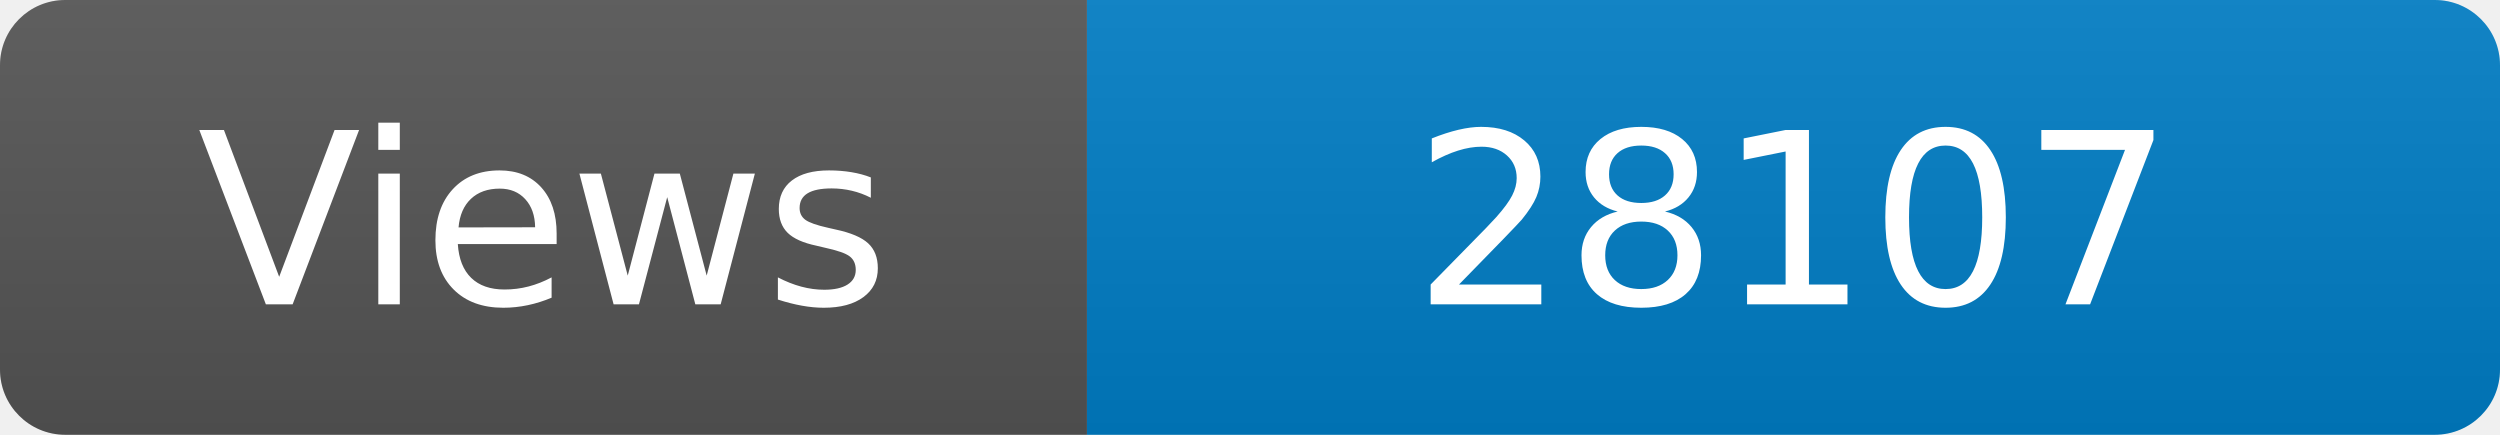
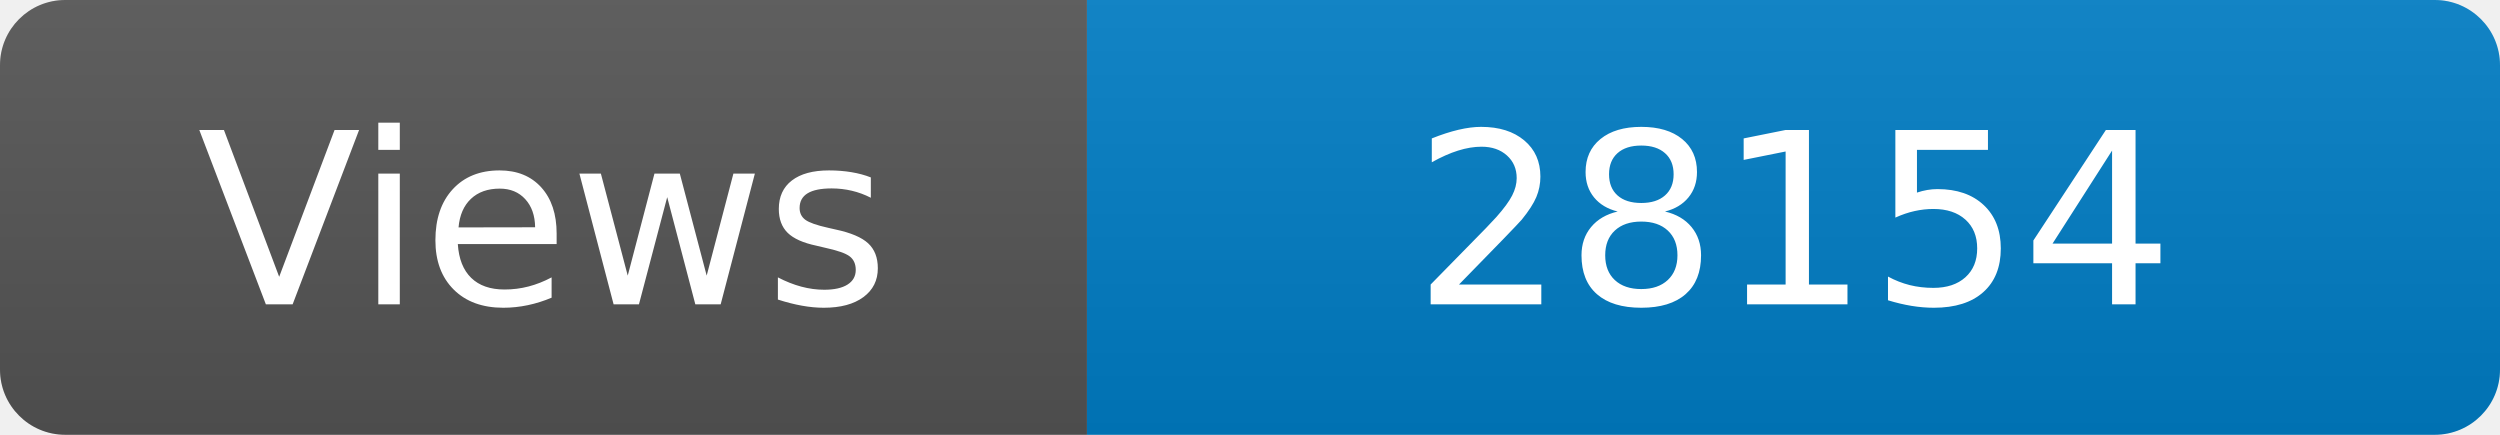
<svg xmlns="http://www.w3.org/2000/svg" width="115" height="20" role="img" aria-label="Maintained?: yes">
  <linearGradient id="s" x2="0" y2="100%">
    <stop offset="0" stop-color="#bbb" stop-opacity=".1" />
    <stop offset="1" stop-opacity=".1" />
  </linearGradient>
  <clipPath id="r">
    <rect width="115" height="20" rx="3" fill="#fff" />
  </clipPath>
  <g clip-path="url(#r)">
    <rect width="50" height="20" fill="#555" />
    <rect x="50" width="160" height="20" fill="#007ec6" />
    <rect width="115" height="20" fill="url(#s)" />
  </g>
  <g fill="#fff" text-anchor="middle" font-family="Verdana,Geneva,DejaVu Sans,sans-serif" font-size="110">
    <text x="250" y="140" transform="scale(.1)" fill="#fff">Views</text>
-     <text x="825" y="140" transform="scale(.1)" fill="#fff">28107</text>
+     <text x="825" y="140" transform="scale(.1)" fill="#fff">28154</text>
  </g>
</svg>
